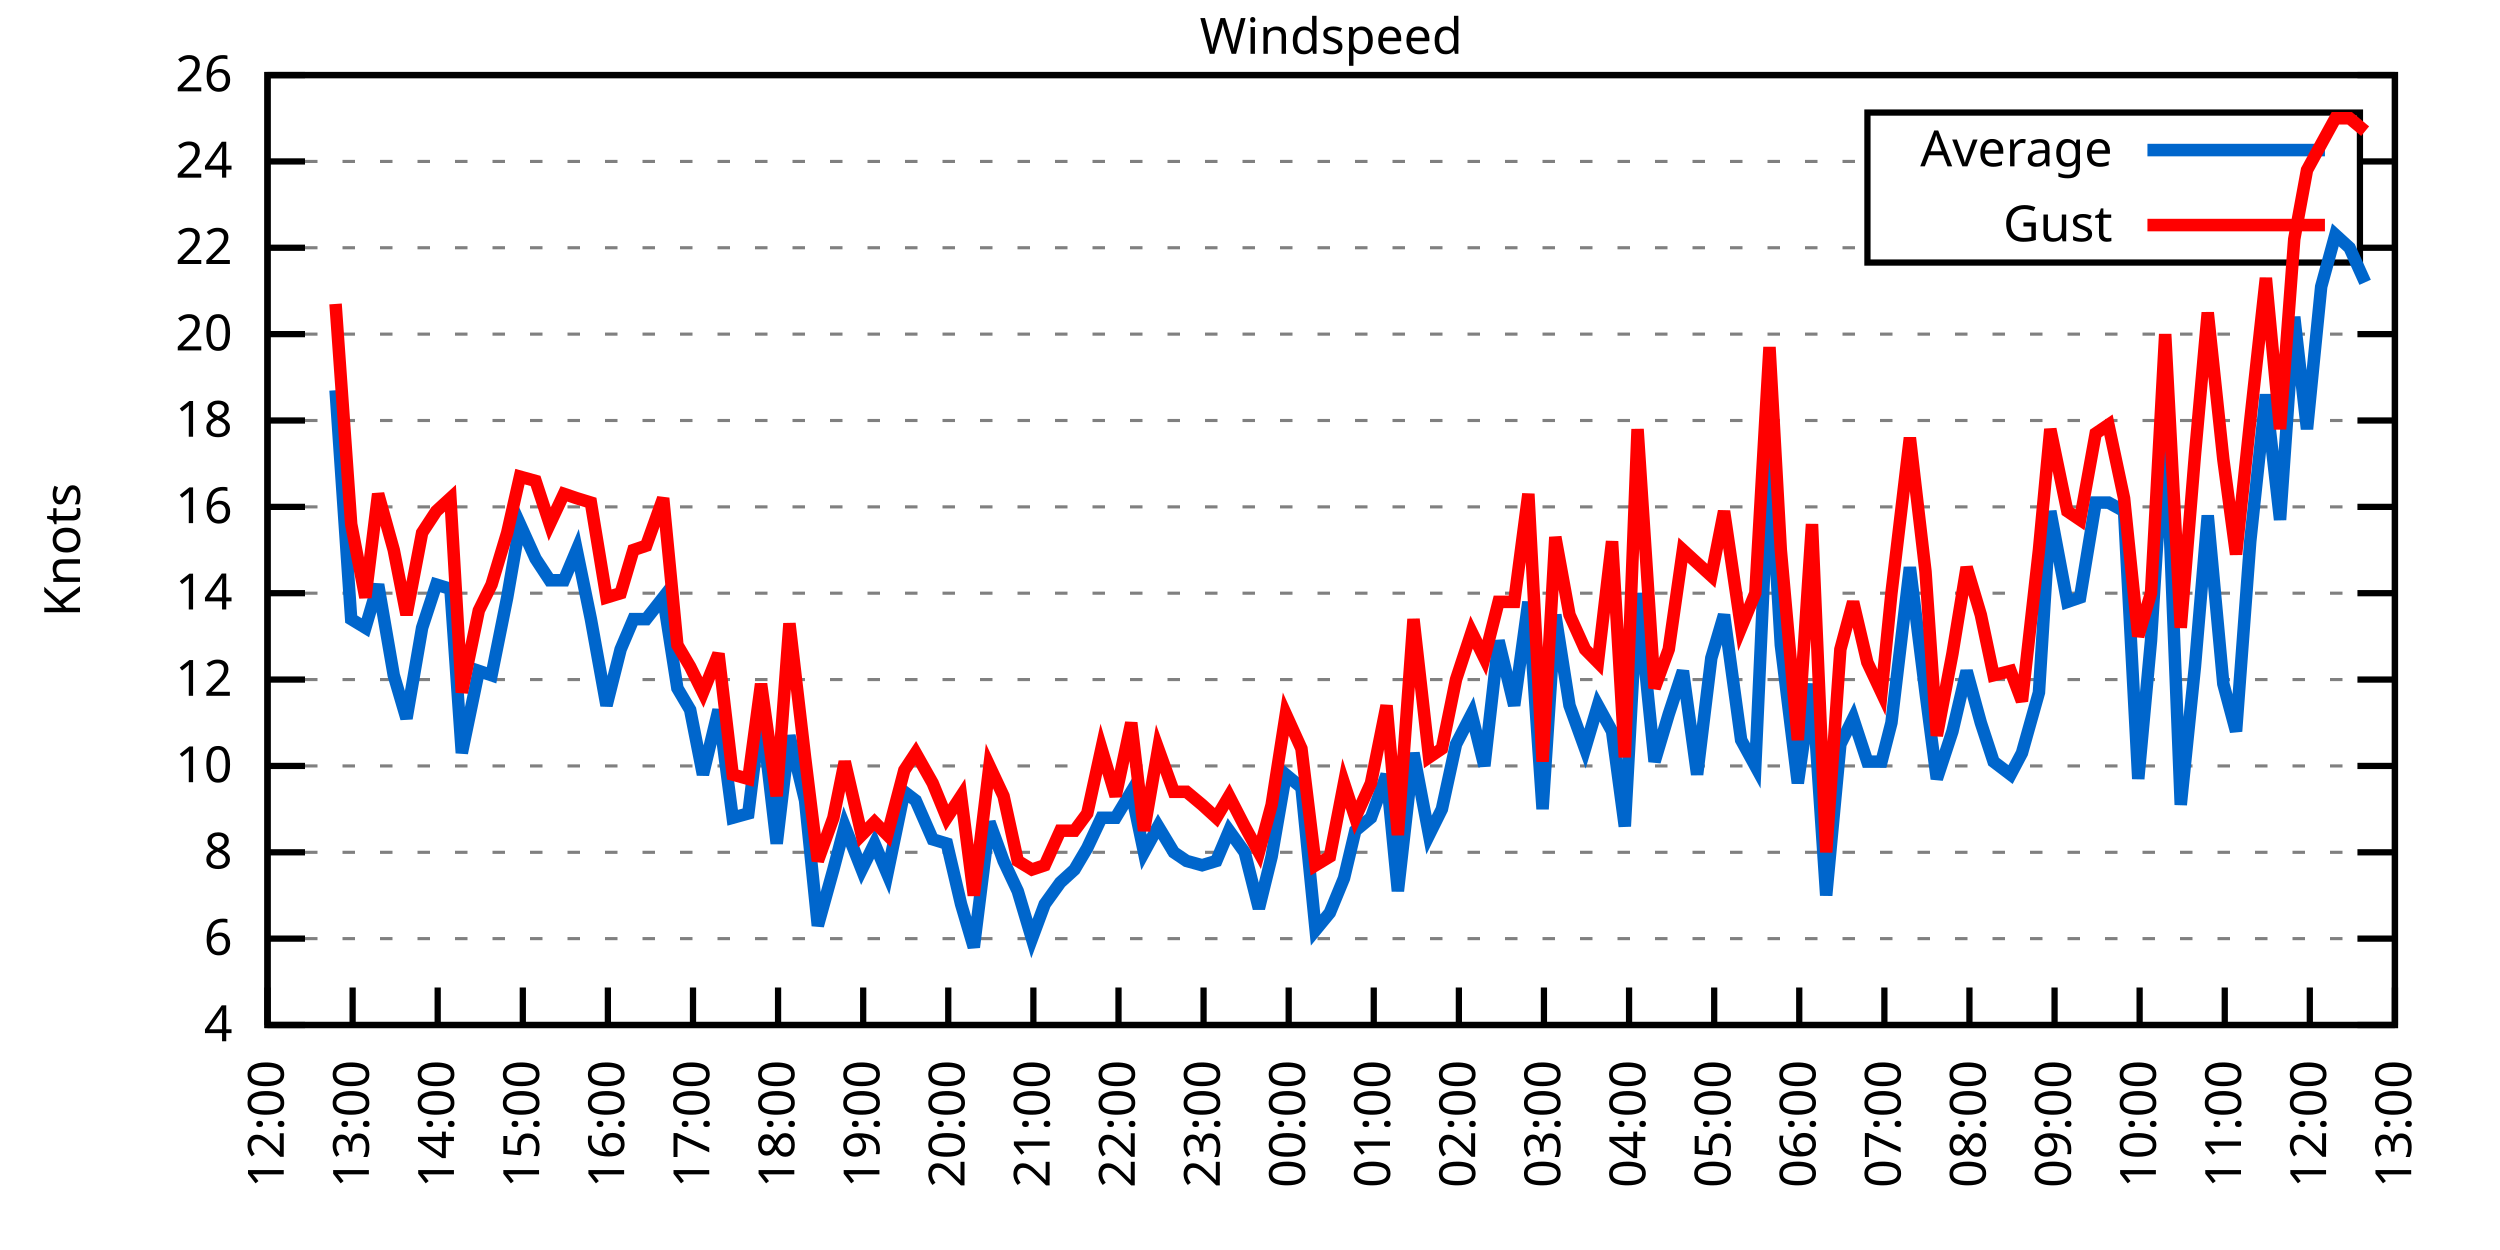
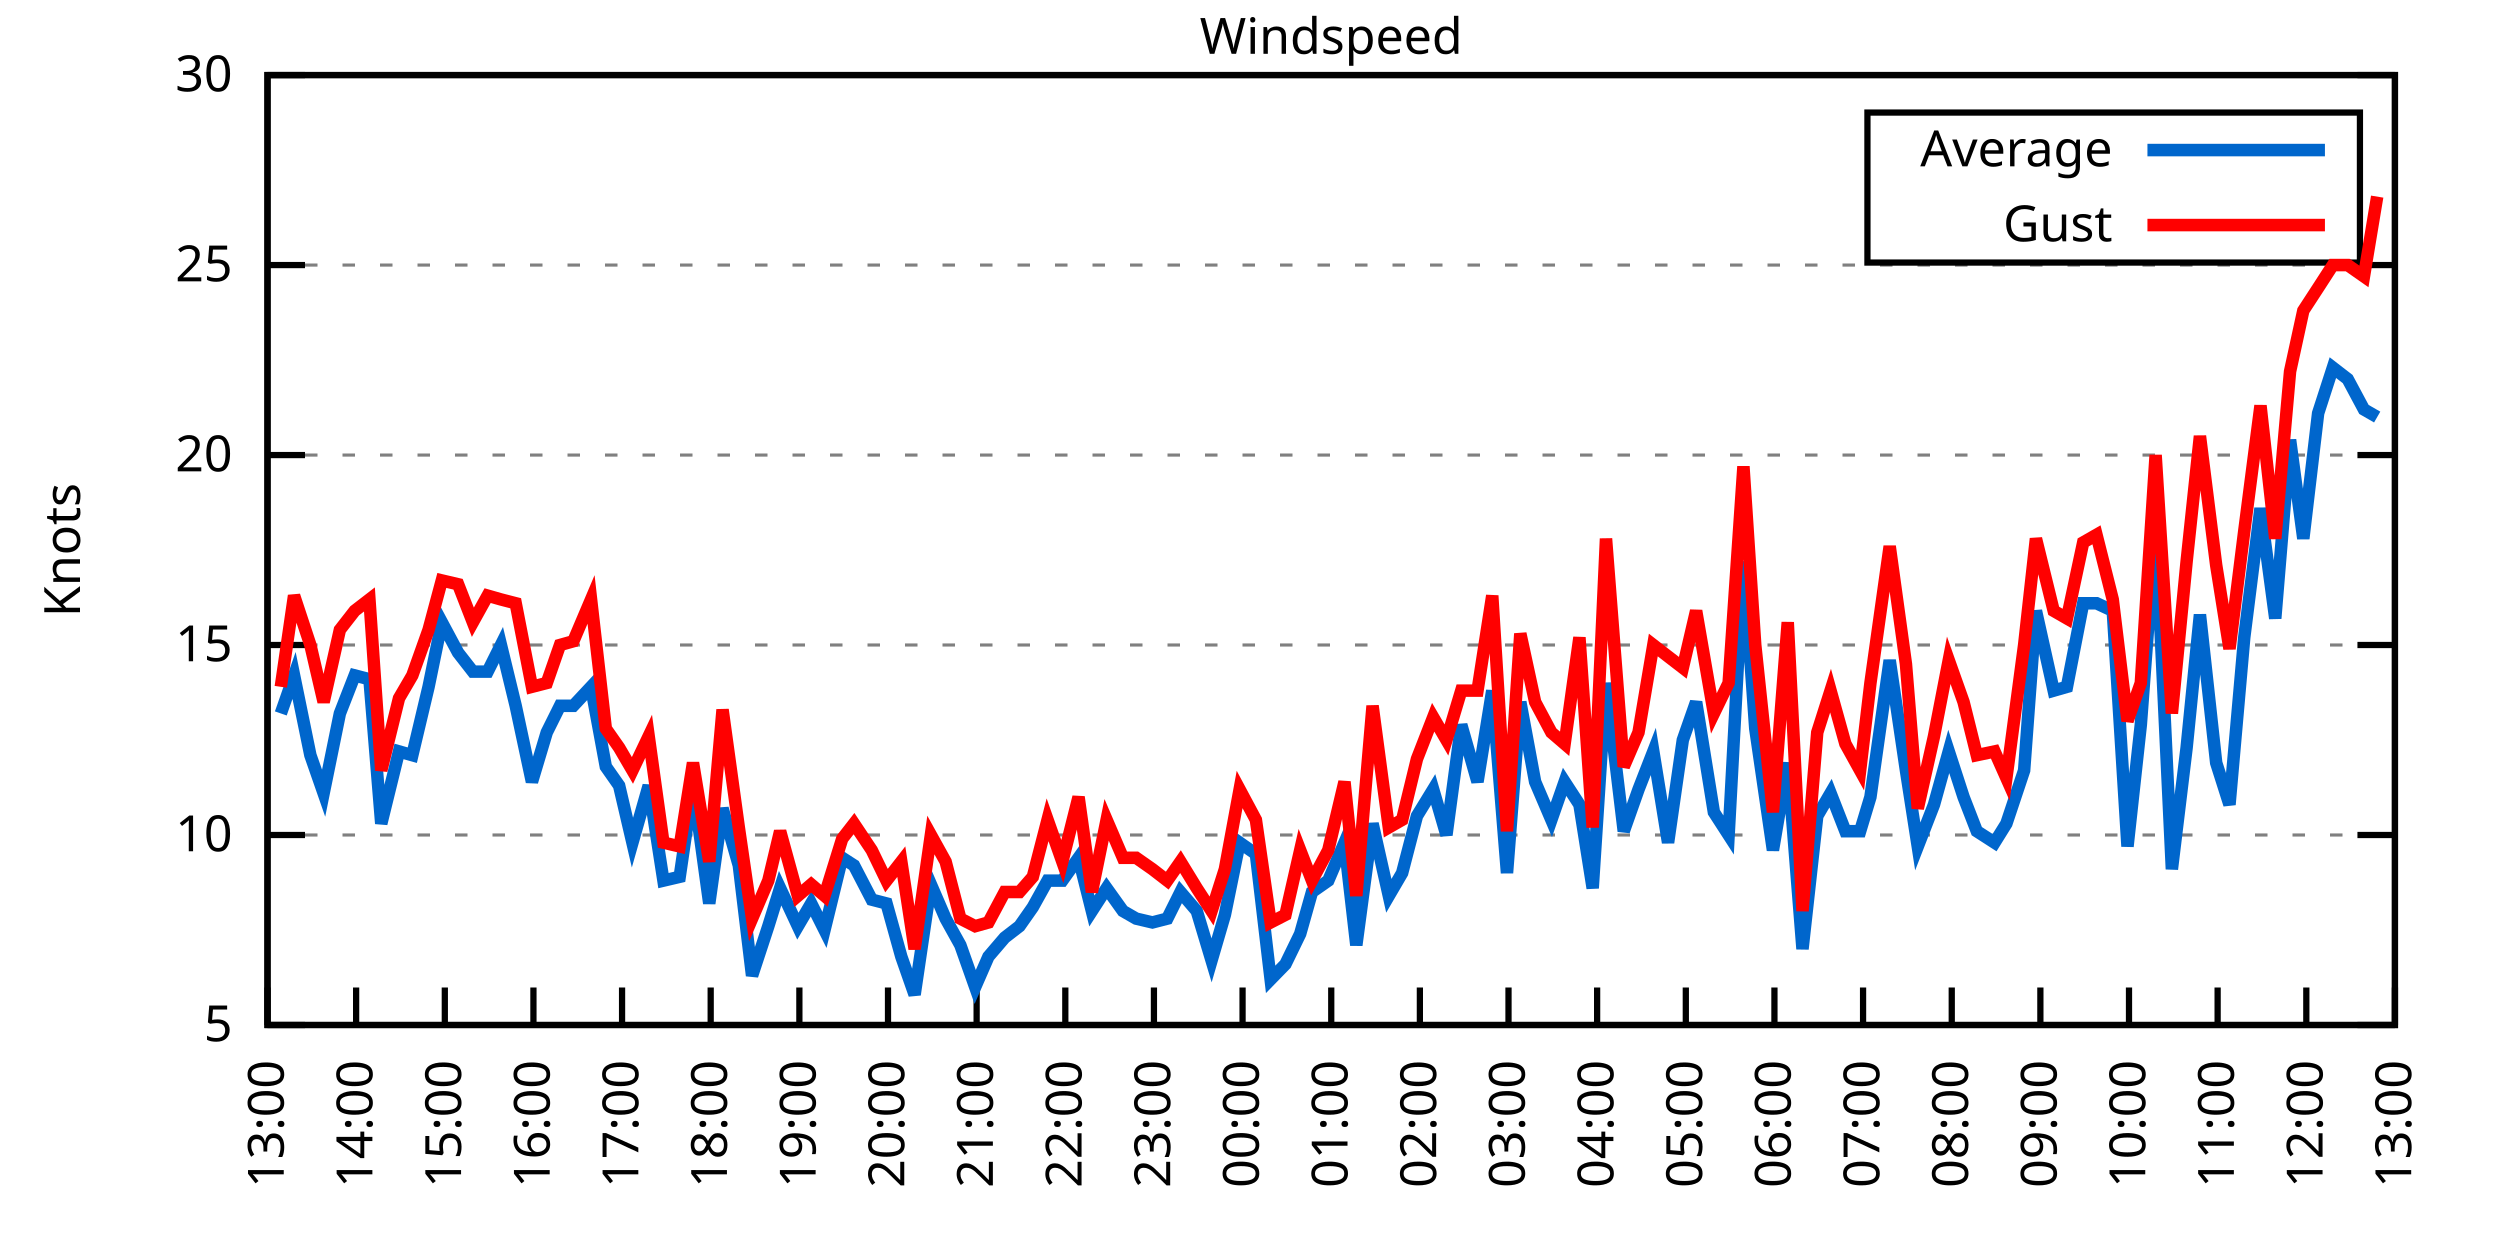
<svg xmlns="http://www.w3.org/2000/svg" xmlns:xlink="http://www.w3.org/1999/xlink" width="400" height="200" viewBox="0 0 400 200">
  <g id="gnuplot_canvas">
    <rect x="0" y="0" width="400" height="200" fill="none" />
    <defs>
      <circle id="gpDot" r="0.5" stroke-width="0.5" stroke="currentColor" />
      <path id="gpPt0" stroke-width="0.333" stroke="currentColor" d="M-1,0 h2 M0,-1 v2" />
      <path id="gpPt1" stroke-width="0.333" stroke="currentColor" d="M-1,-1 L1,1 M1,-1 L-1,1" />
      <path id="gpPt2" stroke-width="0.333" stroke="currentColor" d="M-1,0 L1,0 M0,-1 L0,1 M-1,-1 L1,1 M-1,1 L1,-1" />
      <rect id="gpPt3" stroke-width="0.333" stroke="currentColor" x="-1" y="-1" width="2" height="2" />
      <rect id="gpPt4" stroke-width="0.333" stroke="currentColor" fill="currentColor" x="-1" y="-1" width="2" height="2" />
      <circle id="gpPt5" stroke-width="0.333" stroke="currentColor" cx="0" cy="0" r="1" />
      <use xlink:href="#gpPt5" id="gpPt6" fill="currentColor" stroke="none" />
      <path id="gpPt7" stroke-width="0.333" stroke="currentColor" d="M0,-1.33 L-1.33,0.67 L1.33,0.67 z" />
      <use xlink:href="#gpPt7" id="gpPt8" fill="currentColor" stroke="none" />
      <use xlink:href="#gpPt7" id="gpPt9" stroke="currentColor" transform="rotate(180)" />
      <use xlink:href="#gpPt9" id="gpPt10" fill="currentColor" stroke="none" />
      <use xlink:href="#gpPt3" id="gpPt11" stroke="currentColor" transform="rotate(45)" />
      <use xlink:href="#gpPt11" id="gpPt12" fill="currentColor" stroke="none" />
      <path id="gpPt13" stroke-width="0.333" stroke="currentColor" d="M0,1.330 L1.265,0.411 L0.782,-1.067 L-0.782,-1.076 L-1.265,0.411 z" />
      <use xlink:href="#gpPt13" id="gpPt14" fill="currentColor" stroke="none" />
      <filter id="textbox" filterUnits="objectBoundingBox" x="0" y="0" height="1" width="1">
        <feFlood flood-color="white" flood-opacity="1" result="bgnd" />
        <feComposite in="SourceGraphic" in2="bgnd" operator="atop" />
      </filter>
      <filter id="greybox" filterUnits="objectBoundingBox" x="0" y="0" height="1" width="1">
        <feFlood flood-color="lightgrey" flood-opacity="1" result="grey" />
        <feComposite in="SourceGraphic" in2="grey" operator="atop" />
      </filter>
    </defs>
    <g fill="none" color="white" stroke="currentColor" stroke-width="1.00" stroke-linecap="butt" stroke-linejoin="miter">
</g>
    <g fill="none" color="black" stroke="currentColor" stroke-width="1.00" stroke-linecap="butt" stroke-linejoin="miter">
      <g stroke="none" shape-rendering="crispEdges">
        <polygon fill="rgb(255, 255, 255)" points="42.80,164.00 383.18,164.00 383.18,12.02 42.80,12.02 " />
      </g>
    </g>
    <g fill="none" color="black" stroke="currentColor" stroke-width="1.00" stroke-linecap="butt" stroke-linejoin="miter">
</g>
    <g fill="none" color="black" stroke="black" stroke-width="0.50" stroke-linecap="butt" stroke-linejoin="miter">
</g>
    <g fill="none" color="gray" stroke="currentColor" stroke-width="0.50" stroke-linecap="butt" stroke-linejoin="miter">
      <path stroke="gray" stroke-dasharray="2,4" class="gridline" d="M42.80,164.00 L383.19,164.00  " />
    </g>
    <g fill="none" color="gray" stroke="gray" stroke-width="1.00" stroke-linecap="butt" stroke-linejoin="miter">
</g>
    <g fill="none" color="black" stroke="currentColor" stroke-width="1.00" stroke-linecap="butt" stroke-linejoin="miter">
      <path stroke="black" d="M42.80,164.00 L48.80,164.00 M383.19,164.00 L377.19,164.00  " />
      <g transform="translate(37.20,166.60)" stroke="none" fill="black" font-family="Sans" font-size="8.00" text-anchor="end">
        <text>
-           <tspan font-family="Sans"> 4</tspan>
-         </text>
-       </g>
-     </g>
-     <g fill="none" color="black" stroke="currentColor" stroke-width="1.00" stroke-linecap="butt" stroke-linejoin="miter">
- </g>
-     <g fill="none" color="black" stroke="black" stroke-width="0.50" stroke-linecap="butt" stroke-linejoin="miter">
- </g>
-     <g fill="none" color="gray" stroke="currentColor" stroke-width="0.50" stroke-linecap="butt" stroke-linejoin="miter">
-       <path stroke="gray" stroke-dasharray="2,4" class="gridline" d="M42.80,150.18 L383.19,150.18  " />
-     </g>
-     <g fill="none" color="gray" stroke="gray" stroke-width="1.00" stroke-linecap="butt" stroke-linejoin="miter">
- </g>
-     <g fill="none" color="black" stroke="currentColor" stroke-width="1.00" stroke-linecap="butt" stroke-linejoin="miter">
-       <path stroke="black" d="M42.80,150.18 L48.80,150.18 M383.19,150.18 L377.19,150.18  " />
-       <g transform="translate(37.20,152.78)" stroke="none" fill="black" font-family="Sans" font-size="8.00" text-anchor="end">
-         <text>
-           <tspan font-family="Sans"> 6</tspan>
-         </text>
-       </g>
-     </g>
-     <g fill="none" color="black" stroke="currentColor" stroke-width="1.00" stroke-linecap="butt" stroke-linejoin="miter">
- </g>
-     <g fill="none" color="black" stroke="black" stroke-width="0.50" stroke-linecap="butt" stroke-linejoin="miter">
- </g>
-     <g fill="none" color="gray" stroke="currentColor" stroke-width="0.50" stroke-linecap="butt" stroke-linejoin="miter">
-       <path stroke="gray" stroke-dasharray="2,4" class="gridline" d="M42.80,136.37 L383.19,136.37  " />
-     </g>
-     <g fill="none" color="gray" stroke="gray" stroke-width="1.00" stroke-linecap="butt" stroke-linejoin="miter">
- </g>
-     <g fill="none" color="black" stroke="currentColor" stroke-width="1.00" stroke-linecap="butt" stroke-linejoin="miter">
-       <path stroke="black" d="M42.80,136.37 L48.80,136.37 M383.19,136.37 L377.19,136.37  " />
-       <g transform="translate(37.20,138.97)" stroke="none" fill="black" font-family="Sans" font-size="8.00" text-anchor="end">
-         <text>
-           <tspan font-family="Sans"> 8</tspan>
-         </text>
-       </g>
-     </g>
-     <g fill="none" color="black" stroke="currentColor" stroke-width="1.00" stroke-linecap="butt" stroke-linejoin="miter">
- </g>
-     <g fill="none" color="black" stroke="black" stroke-width="0.50" stroke-linecap="butt" stroke-linejoin="miter">
- </g>
-     <g fill="none" color="gray" stroke="currentColor" stroke-width="0.50" stroke-linecap="butt" stroke-linejoin="miter">
-       <path stroke="gray" stroke-dasharray="2,4" class="gridline" d="M42.80,122.55 L383.19,122.55  " />
-     </g>
-     <g fill="none" color="gray" stroke="gray" stroke-width="1.00" stroke-linecap="butt" stroke-linejoin="miter">
- </g>
-     <g fill="none" color="black" stroke="currentColor" stroke-width="1.00" stroke-linecap="butt" stroke-linejoin="miter">
-       <path stroke="black" d="M42.80,122.55 L48.80,122.55 M383.19,122.55 L377.19,122.55  " />
-       <g transform="translate(37.20,125.15)" stroke="none" fill="black" font-family="Sans" font-size="8.00" text-anchor="end">
+           <tspan font-family="Sans"> 5</tspan>
+         </text>
+       </g>
+     </g>
+     <g fill="none" color="black" stroke="currentColor" stroke-width="1.00" stroke-linecap="butt" stroke-linejoin="miter">
+ </g>
+     <g fill="none" color="black" stroke="black" stroke-width="0.50" stroke-linecap="butt" stroke-linejoin="miter">
+ </g>
+     <g fill="none" color="gray" stroke="currentColor" stroke-width="0.50" stroke-linecap="butt" stroke-linejoin="miter">
+       <path stroke="gray" stroke-dasharray="2,4" class="gridline" d="M42.80,133.60 L383.19,133.60  " />
+     </g>
+     <g fill="none" color="gray" stroke="gray" stroke-width="1.00" stroke-linecap="butt" stroke-linejoin="miter">
+ </g>
+     <g fill="none" color="black" stroke="currentColor" stroke-width="1.00" stroke-linecap="butt" stroke-linejoin="miter">
+       <path stroke="black" d="M42.80,133.60 L48.80,133.60 M383.19,133.60 L377.19,133.60  " />
+       <g transform="translate(37.20,136.20)" stroke="none" fill="black" font-family="Sans" font-size="8.00" text-anchor="end">
        <text>
          <tspan font-family="Sans"> 10</tspan>
        </text>
      </g>
    </g>
    <g fill="none" color="black" stroke="currentColor" stroke-width="1.00" stroke-linecap="butt" stroke-linejoin="miter">
</g>
    <g fill="none" color="black" stroke="black" stroke-width="0.50" stroke-linecap="butt" stroke-linejoin="miter">
</g>
    <g fill="none" color="gray" stroke="currentColor" stroke-width="0.50" stroke-linecap="butt" stroke-linejoin="miter">
-       <path stroke="gray" stroke-dasharray="2,4" class="gridline" d="M42.80,108.73 L383.19,108.73  " />
-     </g>
-     <g fill="none" color="gray" stroke="gray" stroke-width="1.00" stroke-linecap="butt" stroke-linejoin="miter">
- </g>
-     <g fill="none" color="black" stroke="currentColor" stroke-width="1.00" stroke-linecap="butt" stroke-linejoin="miter">
-       <path stroke="black" d="M42.80,108.73 L48.80,108.73 M383.19,108.73 L377.19,108.73  " />
-       <g transform="translate(37.20,111.33)" stroke="none" fill="black" font-family="Sans" font-size="8.00" text-anchor="end">
-         <text>
-           <tspan font-family="Sans"> 12</tspan>
-         </text>
-       </g>
-     </g>
-     <g fill="none" color="black" stroke="currentColor" stroke-width="1.00" stroke-linecap="butt" stroke-linejoin="miter">
- </g>
-     <g fill="none" color="black" stroke="black" stroke-width="0.50" stroke-linecap="butt" stroke-linejoin="miter">
- </g>
-     <g fill="none" color="gray" stroke="currentColor" stroke-width="0.50" stroke-linecap="butt" stroke-linejoin="miter">
-       <path stroke="gray" stroke-dasharray="2,4" class="gridline" d="M42.80,94.91 L383.19,94.91  " />
-     </g>
-     <g fill="none" color="gray" stroke="gray" stroke-width="1.00" stroke-linecap="butt" stroke-linejoin="miter">
- </g>
-     <g fill="none" color="black" stroke="currentColor" stroke-width="1.00" stroke-linecap="butt" stroke-linejoin="miter">
-       <path stroke="black" d="M42.80,94.91 L48.80,94.91 M383.19,94.91 L377.19,94.91  " />
-       <g transform="translate(37.20,97.51)" stroke="none" fill="black" font-family="Sans" font-size="8.00" text-anchor="end">
-         <text>
-           <tspan font-family="Sans"> 14</tspan>
-         </text>
-       </g>
-     </g>
-     <g fill="none" color="black" stroke="currentColor" stroke-width="1.00" stroke-linecap="butt" stroke-linejoin="miter">
- </g>
-     <g fill="none" color="black" stroke="black" stroke-width="0.50" stroke-linecap="butt" stroke-linejoin="miter">
- </g>
-     <g fill="none" color="gray" stroke="currentColor" stroke-width="0.50" stroke-linecap="butt" stroke-linejoin="miter">
-       <path stroke="gray" stroke-dasharray="2,4" class="gridline" d="M42.80,81.10 L383.19,81.10  " />
-     </g>
-     <g fill="none" color="gray" stroke="gray" stroke-width="1.00" stroke-linecap="butt" stroke-linejoin="miter">
- </g>
-     <g fill="none" color="black" stroke="currentColor" stroke-width="1.00" stroke-linecap="butt" stroke-linejoin="miter">
-       <path stroke="black" d="M42.80,81.10 L48.80,81.10 M383.19,81.10 L377.19,81.10  " />
-       <g transform="translate(37.20,83.70)" stroke="none" fill="black" font-family="Sans" font-size="8.00" text-anchor="end">
-         <text>
-           <tspan font-family="Sans"> 16</tspan>
-         </text>
-       </g>
-     </g>
-     <g fill="none" color="black" stroke="currentColor" stroke-width="1.00" stroke-linecap="butt" stroke-linejoin="miter">
- </g>
-     <g fill="none" color="black" stroke="black" stroke-width="0.50" stroke-linecap="butt" stroke-linejoin="miter">
- </g>
-     <g fill="none" color="gray" stroke="currentColor" stroke-width="0.50" stroke-linecap="butt" stroke-linejoin="miter">
-       <path stroke="gray" stroke-dasharray="2,4" class="gridline" d="M42.80,67.28 L383.19,67.28  " />
-     </g>
-     <g fill="none" color="gray" stroke="gray" stroke-width="1.00" stroke-linecap="butt" stroke-linejoin="miter">
- </g>
-     <g fill="none" color="black" stroke="currentColor" stroke-width="1.00" stroke-linecap="butt" stroke-linejoin="miter">
-       <path stroke="black" d="M42.80,67.28 L48.80,67.28 M383.19,67.28 L377.19,67.28  " />
-       <g transform="translate(37.20,69.88)" stroke="none" fill="black" font-family="Sans" font-size="8.00" text-anchor="end">
-         <text>
-           <tspan font-family="Sans"> 18</tspan>
-         </text>
-       </g>
-     </g>
-     <g fill="none" color="black" stroke="currentColor" stroke-width="1.00" stroke-linecap="butt" stroke-linejoin="miter">
- </g>
-     <g fill="none" color="black" stroke="black" stroke-width="0.50" stroke-linecap="butt" stroke-linejoin="miter">
- </g>
-     <g fill="none" color="gray" stroke="currentColor" stroke-width="0.50" stroke-linecap="butt" stroke-linejoin="miter">
-       <path stroke="gray" stroke-dasharray="2,4" class="gridline" d="M42.80,53.46 L383.19,53.46  " />
-     </g>
-     <g fill="none" color="gray" stroke="gray" stroke-width="1.00" stroke-linecap="butt" stroke-linejoin="miter">
- </g>
-     <g fill="none" color="black" stroke="currentColor" stroke-width="1.00" stroke-linecap="butt" stroke-linejoin="miter">
-       <path stroke="black" d="M42.80,53.46 L48.80,53.46 M383.19,53.46 L377.19,53.46  " />
-       <g transform="translate(37.20,56.06)" stroke="none" fill="black" font-family="Sans" font-size="8.00" text-anchor="end">
+       <path stroke="gray" stroke-dasharray="2,4" class="gridline" d="M42.80,103.20 L383.19,103.20  " />
+     </g>
+     <g fill="none" color="gray" stroke="gray" stroke-width="1.00" stroke-linecap="butt" stroke-linejoin="miter">
+ </g>
+     <g fill="none" color="black" stroke="currentColor" stroke-width="1.00" stroke-linecap="butt" stroke-linejoin="miter">
+       <path stroke="black" d="M42.80,103.20 L48.80,103.20 M383.19,103.20 L377.19,103.20  " />
+       <g transform="translate(37.20,105.80)" stroke="none" fill="black" font-family="Sans" font-size="8.00" text-anchor="end">
+         <text>
+           <tspan font-family="Sans"> 15</tspan>
+         </text>
+       </g>
+     </g>
+     <g fill="none" color="black" stroke="currentColor" stroke-width="1.00" stroke-linecap="butt" stroke-linejoin="miter">
+ </g>
+     <g fill="none" color="black" stroke="black" stroke-width="0.50" stroke-linecap="butt" stroke-linejoin="miter">
+ </g>
+     <g fill="none" color="gray" stroke="currentColor" stroke-width="0.50" stroke-linecap="butt" stroke-linejoin="miter">
+       <path stroke="gray" stroke-dasharray="2,4" class="gridline" d="M42.80,72.81 L383.19,72.81  " />
+     </g>
+     <g fill="none" color="gray" stroke="gray" stroke-width="1.00" stroke-linecap="butt" stroke-linejoin="miter">
+ </g>
+     <g fill="none" color="black" stroke="currentColor" stroke-width="1.00" stroke-linecap="butt" stroke-linejoin="miter">
+       <path stroke="black" d="M42.80,72.81 L48.80,72.81 M383.19,72.81 L377.19,72.81  " />
+       <g transform="translate(37.20,75.41)" stroke="none" fill="black" font-family="Sans" font-size="8.00" text-anchor="end">
        <text>
          <tspan font-family="Sans"> 20</tspan>
        </text>
      </g>
    </g>
    <g fill="none" color="black" stroke="currentColor" stroke-width="1.00" stroke-linecap="butt" stroke-linejoin="miter">
</g>
    <g fill="none" color="black" stroke="black" stroke-width="0.50" stroke-linecap="butt" stroke-linejoin="miter">
</g>
    <g fill="none" color="gray" stroke="currentColor" stroke-width="0.50" stroke-linecap="butt" stroke-linejoin="miter">
-       <path stroke="gray" stroke-dasharray="2,4" class="gridline" d="M42.80,39.64 L298.79,39.64 M377.59,39.64 L383.19,39.64  " />
-     </g>
-     <g fill="none" color="gray" stroke="gray" stroke-width="1.00" stroke-linecap="butt" stroke-linejoin="miter">
- </g>
-     <g fill="none" color="black" stroke="currentColor" stroke-width="1.00" stroke-linecap="butt" stroke-linejoin="miter">
-       <path stroke="black" d="M42.80,39.64 L48.80,39.64 M383.19,39.64 L377.19,39.64  " />
-       <g transform="translate(37.20,42.24)" stroke="none" fill="black" font-family="Sans" font-size="8.00" text-anchor="end">
-         <text>
-           <tspan font-family="Sans"> 22</tspan>
-         </text>
-       </g>
-     </g>
-     <g fill="none" color="black" stroke="currentColor" stroke-width="1.00" stroke-linecap="butt" stroke-linejoin="miter">
- </g>
-     <g fill="none" color="black" stroke="black" stroke-width="0.50" stroke-linecap="butt" stroke-linejoin="miter">
- </g>
-     <g fill="none" color="gray" stroke="currentColor" stroke-width="0.50" stroke-linecap="butt" stroke-linejoin="miter">
-       <path stroke="gray" stroke-dasharray="2,4" class="gridline" d="M42.80,25.83 L298.79,25.83 M377.59,25.83 L383.19,25.83  " />
-     </g>
-     <g fill="none" color="gray" stroke="gray" stroke-width="1.00" stroke-linecap="butt" stroke-linejoin="miter">
- </g>
-     <g fill="none" color="black" stroke="currentColor" stroke-width="1.00" stroke-linecap="butt" stroke-linejoin="miter">
-       <path stroke="black" d="M42.80,25.83 L48.80,25.83 M383.19,25.83 L377.19,25.83  " />
-       <g transform="translate(37.20,28.43)" stroke="none" fill="black" font-family="Sans" font-size="8.00" text-anchor="end">
-         <text>
-           <tspan font-family="Sans"> 24</tspan>
+       <path stroke="gray" stroke-dasharray="2,4" class="gridline" d="M42.80,42.41 L383.19,42.41  " />
+     </g>
+     <g fill="none" color="gray" stroke="gray" stroke-width="1.00" stroke-linecap="butt" stroke-linejoin="miter">
+ </g>
+     <g fill="none" color="black" stroke="currentColor" stroke-width="1.00" stroke-linecap="butt" stroke-linejoin="miter">
+       <path stroke="black" d="M42.80,42.41 L48.80,42.41 M383.19,42.41 L377.19,42.41  " />
+       <g transform="translate(37.20,45.01)" stroke="none" fill="black" font-family="Sans" font-size="8.00" text-anchor="end">
+         <text>
+           <tspan font-family="Sans"> 25</tspan>
        </text>
      </g>
    </g>
    <g fill="none" color="black" stroke="currentColor" stroke-width="1.00" stroke-linecap="butt" stroke-linejoin="miter">
</g>
    <g fill="none" color="black" stroke="black" stroke-width="0.50" stroke-linecap="butt" stroke-linejoin="miter">
</g>
    <g fill="none" color="gray" stroke="currentColor" stroke-width="0.50" stroke-linecap="butt" stroke-linejoin="miter">
      <path stroke="gray" stroke-dasharray="2,4" class="gridline" d="M42.80,12.01 L383.19,12.01  " />
    </g>
    <g fill="none" color="gray" stroke="gray" stroke-width="1.00" stroke-linecap="butt" stroke-linejoin="miter">
</g>
    <g fill="none" color="black" stroke="currentColor" stroke-width="1.00" stroke-linecap="butt" stroke-linejoin="miter">
      <path stroke="black" d="M42.80,12.01 L48.80,12.01 M383.19,12.01 L377.19,12.01  " />
      <g transform="translate(37.20,14.61)" stroke="none" fill="black" font-family="Sans" font-size="8.00" text-anchor="end">
        <text>
-           <tspan font-family="Sans"> 26</tspan>
+           <tspan font-family="Sans"> 30</tspan>
        </text>
      </g>
    </g>
    <g fill="none" color="black" stroke="currentColor" stroke-width="1.00" stroke-linecap="butt" stroke-linejoin="miter">
      <path stroke="black" d="M42.80,164.00 L42.80,158.00  " />
      <g transform="translate(45.40,169.60) rotate(270.00)" stroke="none" fill="black" font-family="Sans" font-size="8.00" text-anchor="end">
        <text>
-           <tspan font-family="Sans">12:00</tspan>
-         </text>
-       </g>
-     </g>
-     <g fill="none" color="black" stroke="currentColor" stroke-width="1.00" stroke-linecap="butt" stroke-linejoin="miter">
-       <path stroke="black" d="M56.42,164.00 L56.42,158.00  " />
-       <g transform="translate(59.02,169.60) rotate(270.00)" stroke="none" fill="black" font-family="Sans" font-size="8.00" text-anchor="end">
-         <text>
          <tspan font-family="Sans">13:00</tspan>
        </text>
      </g>
    </g>
    <g fill="none" color="black" stroke="currentColor" stroke-width="1.00" stroke-linecap="butt" stroke-linejoin="miter">
-       <path stroke="black" d="M70.03,164.00 L70.03,158.00  " />
-       <g transform="translate(72.63,169.60) rotate(270.00)" stroke="none" fill="black" font-family="Sans" font-size="8.00" text-anchor="end">
+       <path stroke="black" d="M56.98,164.00 L56.98,158.00  " />
+       <g transform="translate(59.58,169.60) rotate(270.00)" stroke="none" fill="black" font-family="Sans" font-size="8.00" text-anchor="end">
        <text>
          <tspan font-family="Sans">14:00</tspan>
        </text>
      </g>
    </g>
    <g fill="none" color="black" stroke="currentColor" stroke-width="1.00" stroke-linecap="butt" stroke-linejoin="miter">
-       <path stroke="black" d="M83.65,164.00 L83.65,158.00  " />
-       <g transform="translate(86.25,169.60) rotate(270.00)" stroke="none" fill="black" font-family="Sans" font-size="8.00" text-anchor="end">
+       <path stroke="black" d="M71.17,164.00 L71.17,158.00  " />
+       <g transform="translate(73.77,169.60) rotate(270.00)" stroke="none" fill="black" font-family="Sans" font-size="8.00" text-anchor="end">
        <text>
          <tspan font-family="Sans">15:00</tspan>
        </text>
      </g>
    </g>
    <g fill="none" color="black" stroke="currentColor" stroke-width="1.00" stroke-linecap="butt" stroke-linejoin="miter">
-       <path stroke="black" d="M97.26,164.00 L97.26,158.00  " />
-       <g transform="translate(99.86,169.60) rotate(270.00)" stroke="none" fill="black" font-family="Sans" font-size="8.00" text-anchor="end">
+       <path stroke="black" d="M85.35,164.00 L85.35,158.00  " />
+       <g transform="translate(87.95,169.60) rotate(270.00)" stroke="none" fill="black" font-family="Sans" font-size="8.00" text-anchor="end">
        <text>
          <tspan font-family="Sans">16:00</tspan>
        </text>
      </g>
    </g>
    <g fill="none" color="black" stroke="currentColor" stroke-width="1.00" stroke-linecap="butt" stroke-linejoin="miter">
-       <path stroke="black" d="M110.88,164.00 L110.88,158.00  " />
-       <g transform="translate(113.48,169.60) rotate(270.00)" stroke="none" fill="black" font-family="Sans" font-size="8.00" text-anchor="end">
+       <path stroke="black" d="M99.53,164.00 L99.53,158.00  " />
+       <g transform="translate(102.13,169.60) rotate(270.00)" stroke="none" fill="black" font-family="Sans" font-size="8.00" text-anchor="end">
        <text>
          <tspan font-family="Sans">17:00</tspan>
        </text>
      </g>
    </g>
    <g fill="none" color="black" stroke="currentColor" stroke-width="1.00" stroke-linecap="butt" stroke-linejoin="miter">
-       <path stroke="black" d="M124.49,164.00 L124.49,158.00  " />
-       <g transform="translate(127.09,169.60) rotate(270.00)" stroke="none" fill="black" font-family="Sans" font-size="8.00" text-anchor="end">
+       <path stroke="black" d="M113.71,164.00 L113.71,158.00  " />
+       <g transform="translate(116.31,169.60) rotate(270.00)" stroke="none" fill="black" font-family="Sans" font-size="8.00" text-anchor="end">
        <text>
          <tspan font-family="Sans">18:00</tspan>
        </text>
      </g>
    </g>
    <g fill="none" color="black" stroke="currentColor" stroke-width="1.00" stroke-linecap="butt" stroke-linejoin="miter">
-       <path stroke="black" d="M138.11,164.00 L138.11,158.00  " />
-       <g transform="translate(140.71,169.60) rotate(270.00)" stroke="none" fill="black" font-family="Sans" font-size="8.00" text-anchor="end">
+       <path stroke="black" d="M127.90,164.00 L127.90,158.00  " />
+       <g transform="translate(130.50,169.60) rotate(270.00)" stroke="none" fill="black" font-family="Sans" font-size="8.00" text-anchor="end">
        <text>
          <tspan font-family="Sans">19:00</tspan>
        </text>
      </g>
    </g>
    <g fill="none" color="black" stroke="currentColor" stroke-width="1.00" stroke-linecap="butt" stroke-linejoin="miter">
-       <path stroke="black" d="M151.72,164.00 L151.72,158.00  " />
-       <g transform="translate(154.32,169.60) rotate(270.00)" stroke="none" fill="black" font-family="Sans" font-size="8.00" text-anchor="end">
+       <path stroke="black" d="M142.08,164.00 L142.08,158.00  " />
+       <g transform="translate(144.68,169.60) rotate(270.00)" stroke="none" fill="black" font-family="Sans" font-size="8.00" text-anchor="end">
        <text>
          <tspan font-family="Sans">20:00</tspan>
        </text>
      </g>
    </g>
    <g fill="none" color="black" stroke="currentColor" stroke-width="1.00" stroke-linecap="butt" stroke-linejoin="miter">
-       <path stroke="black" d="M165.34,164.00 L165.34,158.00  " />
-       <g transform="translate(167.94,169.60) rotate(270.00)" stroke="none" fill="black" font-family="Sans" font-size="8.00" text-anchor="end">
+       <path stroke="black" d="M156.26,164.00 L156.26,158.00  " />
+       <g transform="translate(158.86,169.60) rotate(270.00)" stroke="none" fill="black" font-family="Sans" font-size="8.00" text-anchor="end">
        <text>
          <tspan font-family="Sans">21:00</tspan>
        </text>
      </g>
    </g>
    <g fill="none" color="black" stroke="currentColor" stroke-width="1.00" stroke-linecap="butt" stroke-linejoin="miter">
-       <path stroke="black" d="M178.96,164.00 L178.96,158.00  " />
-       <g transform="translate(181.56,169.60) rotate(270.00)" stroke="none" fill="black" font-family="Sans" font-size="8.00" text-anchor="end">
+       <path stroke="black" d="M170.45,164.00 L170.45,158.00  " />
+       <g transform="translate(173.05,169.60) rotate(270.00)" stroke="none" fill="black" font-family="Sans" font-size="8.00" text-anchor="end">
        <text>
          <tspan font-family="Sans">22:00</tspan>
        </text>
      </g>
    </g>
    <g fill="none" color="black" stroke="currentColor" stroke-width="1.00" stroke-linecap="butt" stroke-linejoin="miter">
-       <path stroke="black" d="M192.57,164.00 L192.57,158.00  " />
-       <g transform="translate(195.17,169.60) rotate(270.00)" stroke="none" fill="black" font-family="Sans" font-size="8.00" text-anchor="end">
+       <path stroke="black" d="M184.63,164.00 L184.63,158.00  " />
+       <g transform="translate(187.23,169.60) rotate(270.00)" stroke="none" fill="black" font-family="Sans" font-size="8.00" text-anchor="end">
        <text>
          <tspan font-family="Sans">23:00</tspan>
        </text>
      </g>
    </g>
    <g fill="none" color="black" stroke="currentColor" stroke-width="1.00" stroke-linecap="butt" stroke-linejoin="miter">
-       <path stroke="black" d="M206.19,164.00 L206.19,158.00  " />
-       <g transform="translate(208.79,169.60) rotate(270.00)" stroke="none" fill="black" font-family="Sans" font-size="8.00" text-anchor="end">
+       <path stroke="black" d="M198.81,164.00 L198.81,158.00  " />
+       <g transform="translate(201.41,169.60) rotate(270.00)" stroke="none" fill="black" font-family="Sans" font-size="8.00" text-anchor="end">
        <text>
          <tspan font-family="Sans">00:00</tspan>
        </text>
      </g>
    </g>
    <g fill="none" color="black" stroke="currentColor" stroke-width="1.00" stroke-linecap="butt" stroke-linejoin="miter">
-       <path stroke="black" d="M219.80,164.00 L219.80,158.00  " />
-       <g transform="translate(222.40,169.60) rotate(270.00)" stroke="none" fill="black" font-family="Sans" font-size="8.00" text-anchor="end">
+       <path stroke="black" d="M213.00,164.00 L213.00,158.00  " />
+       <g transform="translate(215.60,169.60) rotate(270.00)" stroke="none" fill="black" font-family="Sans" font-size="8.00" text-anchor="end">
        <text>
          <tspan font-family="Sans">01:00</tspan>
        </text>
      </g>
    </g>
    <g fill="none" color="black" stroke="currentColor" stroke-width="1.00" stroke-linecap="butt" stroke-linejoin="miter">
-       <path stroke="black" d="M233.42,164.00 L233.42,158.00  " />
-       <g transform="translate(236.02,169.60) rotate(270.00)" stroke="none" fill="black" font-family="Sans" font-size="8.00" text-anchor="end">
+       <path stroke="black" d="M227.18,164.00 L227.18,158.00  " />
+       <g transform="translate(229.78,169.60) rotate(270.00)" stroke="none" fill="black" font-family="Sans" font-size="8.00" text-anchor="end">
        <text>
          <tspan font-family="Sans">02:00</tspan>
        </text>
      </g>
    </g>
    <g fill="none" color="black" stroke="currentColor" stroke-width="1.00" stroke-linecap="butt" stroke-linejoin="miter">
-       <path stroke="black" d="M247.03,164.00 L247.03,158.00  " />
-       <g transform="translate(249.63,169.60) rotate(270.00)" stroke="none" fill="black" font-family="Sans" font-size="8.00" text-anchor="end">
+       <path stroke="black" d="M241.36,164.00 L241.36,158.00  " />
+       <g transform="translate(243.96,169.60) rotate(270.00)" stroke="none" fill="black" font-family="Sans" font-size="8.00" text-anchor="end">
        <text>
          <tspan font-family="Sans">03:00</tspan>
        </text>
      </g>
    </g>
    <g fill="none" color="black" stroke="currentColor" stroke-width="1.00" stroke-linecap="butt" stroke-linejoin="miter">
-       <path stroke="black" d="M260.65,164.00 L260.65,158.00  " />
-       <g transform="translate(263.25,169.60) rotate(270.00)" stroke="none" fill="black" font-family="Sans" font-size="8.00" text-anchor="end">
+       <path stroke="black" d="M255.54,164.00 L255.54,158.00  " />
+       <g transform="translate(258.14,169.60) rotate(270.00)" stroke="none" fill="black" font-family="Sans" font-size="8.00" text-anchor="end">
        <text>
          <tspan font-family="Sans">04:00</tspan>
        </text>
      </g>
    </g>
    <g fill="none" color="black" stroke="currentColor" stroke-width="1.00" stroke-linecap="butt" stroke-linejoin="miter">
-       <path stroke="black" d="M274.27,164.00 L274.27,158.00  " />
-       <g transform="translate(276.87,169.60) rotate(270.00)" stroke="none" fill="black" font-family="Sans" font-size="8.00" text-anchor="end">
+       <path stroke="black" d="M269.73,164.00 L269.73,158.00  " />
+       <g transform="translate(272.33,169.60) rotate(270.00)" stroke="none" fill="black" font-family="Sans" font-size="8.00" text-anchor="end">
        <text>
          <tspan font-family="Sans">05:00</tspan>
        </text>
      </g>
    </g>
    <g fill="none" color="black" stroke="currentColor" stroke-width="1.00" stroke-linecap="butt" stroke-linejoin="miter">
-       <path stroke="black" d="M287.88,164.00 L287.88,158.00  " />
-       <g transform="translate(290.48,169.60) rotate(270.00)" stroke="none" fill="black" font-family="Sans" font-size="8.00" text-anchor="end">
+       <path stroke="black" d="M283.91,164.00 L283.91,158.00  " />
+       <g transform="translate(286.51,169.60) rotate(270.00)" stroke="none" fill="black" font-family="Sans" font-size="8.00" text-anchor="end">
        <text>
          <tspan font-family="Sans">06:00</tspan>
        </text>
      </g>
    </g>
    <g fill="none" color="black" stroke="currentColor" stroke-width="1.00" stroke-linecap="butt" stroke-linejoin="miter">
-       <path stroke="black" d="M301.50,164.00 L301.50,158.00  " />
-       <g transform="translate(304.10,169.60) rotate(270.00)" stroke="none" fill="black" font-family="Sans" font-size="8.00" text-anchor="end">
+       <path stroke="black" d="M298.09,164.00 L298.09,158.00  " />
+       <g transform="translate(300.69,169.60) rotate(270.00)" stroke="none" fill="black" font-family="Sans" font-size="8.00" text-anchor="end">
        <text>
          <tspan font-family="Sans">07:00</tspan>
        </text>
      </g>
    </g>
    <g fill="none" color="black" stroke="currentColor" stroke-width="1.00" stroke-linecap="butt" stroke-linejoin="miter">
-       <path stroke="black" d="M315.11,164.00 L315.11,158.00  " />
-       <g transform="translate(317.71,169.60) rotate(270.00)" stroke="none" fill="black" font-family="Sans" font-size="8.00" text-anchor="end">
+       <path stroke="black" d="M312.28,164.00 L312.28,158.00  " />
+       <g transform="translate(314.88,169.60) rotate(270.00)" stroke="none" fill="black" font-family="Sans" font-size="8.00" text-anchor="end">
        <text>
          <tspan font-family="Sans">08:00</tspan>
        </text>
      </g>
    </g>
    <g fill="none" color="black" stroke="currentColor" stroke-width="1.00" stroke-linecap="butt" stroke-linejoin="miter">
-       <path stroke="black" d="M328.73,164.00 L328.73,158.00  " />
-       <g transform="translate(331.33,169.60) rotate(270.00)" stroke="none" fill="black" font-family="Sans" font-size="8.00" text-anchor="end">
+       <path stroke="black" d="M326.46,164.00 L326.46,158.00  " />
+       <g transform="translate(329.06,169.60) rotate(270.00)" stroke="none" fill="black" font-family="Sans" font-size="8.00" text-anchor="end">
        <text>
          <tspan font-family="Sans">09:00</tspan>
        </text>
      </g>
    </g>
    <g fill="none" color="black" stroke="currentColor" stroke-width="1.00" stroke-linecap="butt" stroke-linejoin="miter">
-       <path stroke="black" d="M342.34,164.00 L342.34,158.00  " />
-       <g transform="translate(344.94,169.60) rotate(270.00)" stroke="none" fill="black" font-family="Sans" font-size="8.00" text-anchor="end">
+       <path stroke="black" d="M340.64,164.00 L340.64,158.00  " />
+       <g transform="translate(343.24,169.60) rotate(270.00)" stroke="none" fill="black" font-family="Sans" font-size="8.00" text-anchor="end">
        <text>
          <tspan font-family="Sans">10:00</tspan>
        </text>
      </g>
    </g>
    <g fill="none" color="black" stroke="currentColor" stroke-width="1.00" stroke-linecap="butt" stroke-linejoin="miter">
-       <path stroke="black" d="M355.96,164.00 L355.96,158.00  " />
-       <g transform="translate(358.56,169.60) rotate(270.00)" stroke="none" fill="black" font-family="Sans" font-size="8.00" text-anchor="end">
+       <path stroke="black" d="M354.82,164.00 L354.82,158.00  " />
+       <g transform="translate(357.42,169.60) rotate(270.00)" stroke="none" fill="black" font-family="Sans" font-size="8.00" text-anchor="end">
        <text>
          <tspan font-family="Sans">11:00</tspan>
        </text>
      </g>
    </g>
    <g fill="none" color="black" stroke="currentColor" stroke-width="1.00" stroke-linecap="butt" stroke-linejoin="miter">
-       <path stroke="black" d="M369.57,164.00 L369.57,158.00  " />
-       <g transform="translate(372.17,169.60) rotate(270.00)" stroke="none" fill="black" font-family="Sans" font-size="8.00" text-anchor="end">
+       <path stroke="black" d="M369.01,164.00 L369.01,158.00  " />
+       <g transform="translate(371.61,169.60) rotate(270.00)" stroke="none" fill="black" font-family="Sans" font-size="8.00" text-anchor="end">
        <text>
          <tspan font-family="Sans">12:00</tspan>
        </text>
      </g>
    </g>
    <g fill="none" color="black" stroke="currentColor" stroke-width="1.00" stroke-linecap="butt" stroke-linejoin="miter">
      <path stroke="black" d="M383.19,164.00 L383.19,158.00  " />
      <g transform="translate(385.79,169.60) rotate(270.00)" stroke="none" fill="black" font-family="Sans" font-size="8.00" text-anchor="end">
        <text>
          <tspan font-family="Sans">13:00</tspan>
        </text>
      </g>
    </g>
    <g fill="none" color="black" stroke="currentColor" stroke-width="1.00" stroke-linecap="butt" stroke-linejoin="miter">
</g>
    <g fill="none" color="black" stroke="currentColor" stroke-width="1.00" stroke-linecap="butt" stroke-linejoin="miter">
      <path stroke="black" d="M42.80,12.01 L42.80,164.00 L383.19,164.00 L383.19,12.01 L42.80,12.01 Z  " />
    </g>
    <g fill="none" color="black" stroke="currentColor" stroke-width="1.00" stroke-linecap="butt" stroke-linejoin="miter">
</g>
    <g fill="none" color="black" stroke="currentColor" stroke-width="1.00" stroke-linecap="butt" stroke-linejoin="miter">
      <path stroke="black" d="M298.79,42.01 L298.79,18.01 L377.59,18.01 L377.59,42.01 L298.79,42.01 Z  " />
    </g>
    <g id="Windspeed_plot_1">
      <g fill="none" color="white" stroke="black" stroke-width="2.00" stroke-linecap="butt" stroke-linejoin="miter">
</g>
      <g fill="none" color="black" stroke="currentColor" stroke-width="2.00" stroke-linecap="butt" stroke-linejoin="miter">
        <g transform="translate(337.99,26.61)" stroke="none" fill="black" font-family="Sans" font-size="8.00" text-anchor="end">
          <text>
            <tspan font-family="Sans">Average</tspan>
          </text>
        </g>
      </g>
      <g fill="none" color="black" stroke="currentColor" stroke-width="2.00" stroke-linecap="butt" stroke-linejoin="miter">
-         <path stroke="rgb(  0, 102, 204)" d="M343.59,24.01 L371.99,24.01 M53.69,62.44 L56.19,99.06 L58.46,100.44 L60.50,93.53 L63.00,108.04 L65.04,114.95   L67.54,100.44 L69.80,93.53 L72.07,94.22 L73.89,120.48 L76.61,107.35 L78.65,108.04 L81.15,95.60 L83.19,83.86   L85.69,89.39 L87.96,92.84 L90.23,92.84 L92.27,88.00 L94.54,99.06 L97.04,112.88 L99.30,103.89 L101.35,99.06   L103.39,99.06 L106.11,95.60 L108.38,110.11 L110.42,113.57 L112.47,123.93 L114.96,113.57 L117.23,130.84 L119.73,130.15   L121.77,113.57 L124.27,134.98 L126.31,117.71 L128.81,128.08 L130.85,148.11 L133.34,139.13 L135.16,132.22 L137.88,139.13   L139.92,134.98 L141.97,139.82 L144.69,126.69 L146.51,128.08 L149.23,134.29 L151.50,134.98 L153.77,144.66 L155.81,151.56   L158.31,131.53 L160.57,137.75 L162.84,142.58 L165.11,150.18 L167.16,144.66 L169.65,141.20 L171.92,139.13 L173.96,135.67   L176.23,130.84 L178.50,130.84 L181.00,126.69 L183.04,136.37 L185.31,132.22 L187.81,136.37 L189.85,137.75 L192.34,138.44   L194.61,137.75 L196.66,132.91 L199.15,136.37 L201.42,145.35 L203.46,137.06 L205.73,123.93 L208.23,126.00 L210.50,148.80   L212.77,146.04 L215.04,140.51 L216.85,132.91 L219.35,130.84 L221.85,123.93 L223.66,142.58 L226.16,120.48 L228.65,133.60   L230.70,129.46 L232.96,119.09 L235.46,114.26 L237.50,122.55 L239.77,102.51 L242.27,112.88 L244.54,96.30 L246.81,129.46   L248.85,98.37 L251.12,112.88 L253.61,119.78 L255.66,112.88 L257.93,117.02 L259.97,132.22 L262.01,94.91 L264.73,121.86   L267.00,114.26 L269.27,107.35 L271.54,123.93 L273.81,105.28 L275.85,98.37 L278.58,118.40 L280.85,122.55 L283.12,72.81   L284.93,103.20 L287.65,125.31 L289.92,109.42 L292.19,143.27 L294.46,119.09 L296.50,114.95 L298.77,121.86 L301.04,121.86   L302.63,115.64 L305.58,90.77 L308.08,110.80 L309.89,124.62 L312.39,117.02 L314.66,107.35 L316.93,115.64 L318.97,121.86   L321.69,123.93 L323.51,120.48 L326.23,110.80 L328.05,81.79 L330.77,96.30 L332.81,95.60 L335.31,80.41 L337.35,80.41   L339.85,81.79 L342.12,124.62 L344.16,102.51 L346.43,66.59 L348.92,128.77 L351.19,106.66 L353.24,82.48 L355.73,109.42   L357.77,117.02 L360.04,86.62 L362.54,63.13 L364.81,83.17 L367.08,50.70 L369.12,68.66 L371.39,45.86 L373.66,37.57   L375.93,39.64 L378.42,45.17  " />
+         <path stroke="rgb(  0, 102, 204)" d="M343.59,24.01 L371.99,24.01 M44.93,114.15 L47.05,108.07 L49.66,120.83 L51.78,126.91 L54.38,114.15 L56.75,108.07   L59.11,108.68 L61.00,131.78 L63.84,120.23 L65.97,120.83 L68.57,109.89 L70.69,99.56 L73.29,104.42 L75.66,107.46   L78.02,107.46 L80.15,103.20 L82.51,112.93 L85.11,125.09 L87.48,117.19 L89.60,112.93 L91.73,112.93 L94.57,109.89   L96.93,122.66 L99.06,125.70 L101.19,134.82 L103.79,125.70 L106.15,140.90 L108.75,140.29 L110.88,125.70 L113.48,144.55   L115.61,129.35 L118.21,138.47 L120.33,156.10 L122.93,148.19 L124.82,142.11 L127.66,148.19 L129.79,144.55 L131.92,148.80   L134.75,137.25 L136.64,138.47 L139.48,143.94 L141.84,144.55 L144.21,153.06 L146.34,159.14 L148.94,141.51 L151.30,146.98   L153.66,151.23 L156.03,157.92 L158.15,153.06 L160.75,150.02 L163.12,148.19 L165.25,145.15 L167.61,140.90 L169.97,140.90   L172.57,137.25 L174.70,145.76 L177.06,142.11 L179.67,145.76 L181.79,146.98 L184.39,147.59 L186.76,146.98 L188.88,142.72   L191.48,145.76 L193.85,153.66 L195.98,146.37 L198.34,134.82 L200.94,136.64 L203.30,156.70 L205.67,154.27 L208.03,149.41   L209.92,142.72 L212.52,140.90 L215.12,134.82 L217.01,151.23 L219.61,131.78 L222.21,143.33 L224.34,139.68 L226.71,130.56   L229.31,126.31 L231.43,133.60 L233.80,115.97 L236.40,125.09 L238.76,110.50 L241.12,139.68 L243.25,112.32 L245.62,125.09   L248.22,131.17 L250.34,125.09 L252.71,128.74 L254.83,142.11 L256.96,109.28 L259.80,132.99 L262.16,126.31 L264.53,120.23   L266.89,134.82 L269.25,118.40 L271.38,112.32 L274.22,129.95 L276.58,133.60 L278.95,89.83 L280.84,116.58 L283.67,136.03   L286.04,122.05 L288.40,151.84 L290.76,130.56 L292.89,126.91 L295.26,132.99 L297.62,132.99 L299.27,127.52 L302.35,105.64   L304.95,123.27 L306.84,135.43 L309.44,128.74 L311.80,120.23 L314.17,127.52 L316.29,132.99 L319.13,134.82 L321.02,131.78   L323.86,123.27 L325.75,97.73 L328.59,110.50 L330.71,109.89 L333.31,96.52 L335.44,96.52 L338.04,97.73 L340.40,135.43   L342.53,115.97 L344.90,84.36 L347.50,139.07 L349.86,119.62 L351.99,98.34 L354.59,122.05 L356.72,128.74 L359.08,101.99   L361.68,81.32 L364.04,98.95 L366.41,70.37 L368.53,86.18 L370.90,66.12 L373.26,58.82 L375.63,60.65 L378.23,65.51   L380.35,66.73  " />
      </g>
    </g>
    <g id="Windspeed_plot_2">
      <g fill="none" color="black" stroke="currentColor" stroke-width="2.00" stroke-linecap="butt" stroke-linejoin="miter">
        <g transform="translate(337.99,38.61)" stroke="none" fill="black" font-family="Sans" font-size="8.00" text-anchor="end">
          <text>
            <tspan font-family="Sans">Gust</tspan>
          </text>
        </g>
      </g>
      <g fill="none" color="black" stroke="currentColor" stroke-width="2.00" stroke-linecap="butt" stroke-linejoin="miter">
-         <path stroke="rgb(255,   0,   0)" d="M343.59,36.01 L371.99,36.01 M53.69,48.63 L56.19,83.86 L58.46,95.60 L60.50,79.02 L63.00,88.00 L65.04,98.37   L67.54,85.24 L69.80,81.79 L72.07,79.71 L73.89,110.80 L76.61,97.68 L78.65,93.53 L81.15,85.24 L83.19,76.26   L85.69,76.95 L87.96,83.86 L90.23,79.02 L92.27,79.71 L94.54,80.41 L97.04,95.60 L99.30,94.91 L101.35,88.00   L103.39,87.31 L106.11,79.71 L108.38,103.20 L110.42,106.66 L112.47,110.80 L114.96,104.59 L117.23,123.93 L119.73,124.62   L121.77,109.42 L124.27,127.38 L126.31,99.75 L128.81,121.17 L130.85,137.75 L133.34,130.84 L135.16,121.86 L137.88,133.60   L139.92,131.53 L141.97,133.60 L144.69,123.24 L146.51,120.48 L149.23,125.31 L151.50,130.84 L153.77,127.38 L155.81,143.27   L158.31,122.55 L160.57,127.38 L162.84,137.75 L165.11,139.13 L167.16,138.44 L169.65,132.91 L171.92,132.91 L173.96,130.15   L176.23,119.78 L178.50,127.38 L181.00,115.64 L183.04,132.91 L185.31,119.78 L187.81,126.69 L189.85,126.69 L192.34,128.77   L194.61,130.84 L196.66,127.38 L199.15,132.22 L201.42,136.37 L203.46,128.77 L205.73,114.26 L208.23,119.78 L210.50,138.44   L212.77,137.06 L215.04,125.31 L216.85,130.84 L219.35,125.31 L221.85,112.88 L223.66,133.60 L226.16,99.06 L228.65,121.17   L230.70,119.78 L232.96,108.73 L235.46,101.13 L237.50,105.28 L239.77,96.30 L242.27,96.30 L244.54,79.02 L246.81,121.86   L248.85,85.93 L251.12,98.37 L253.61,103.89 L255.66,105.97 L257.93,86.62 L259.97,121.17 L262.01,68.66 L264.73,110.11   L267.00,103.89 L269.27,88.00 L271.54,90.08 L273.81,92.15 L275.85,81.79 L278.58,100.44 L280.85,94.91 L283.12,55.53   L284.93,88.00 L287.65,118.40 L289.92,83.86 L292.19,136.37 L294.46,103.89 L296.50,96.30 L298.77,105.97 L301.04,110.80   L302.63,94.91 L305.58,70.04 L308.08,91.46 L309.89,117.71 L312.39,104.59 L314.66,90.77 L316.93,98.37 L318.97,108.04   L321.69,107.35 L323.51,112.19 L326.23,88.00 L328.05,68.66 L330.77,81.79 L332.81,83.17 L335.31,69.35 L337.35,67.97   L339.85,79.71 L342.12,101.82 L344.16,94.91 L346.43,53.46 L348.92,100.44 L351.19,72.81 L353.24,50.01 L355.73,73.50   L357.77,88.70 L360.04,67.28 L362.54,44.48 L364.81,68.66 L367.08,38.26 L369.12,27.21 L371.39,23.06 L373.66,18.92   L375.93,18.92 L378.42,20.99  " />
+         <path stroke="rgb(255,   0,   0)" d="M343.59,36.01 L371.99,36.01 M44.93,109.89 L47.05,95.30 L49.66,103.20 L51.78,112.32 L54.38,100.77 L56.75,97.73   L59.11,95.91 L61.00,123.27 L63.84,111.72 L65.97,108.07 L68.57,100.77 L70.69,92.87 L73.29,93.48 L75.66,99.56   L78.02,95.30 L80.15,95.91 L82.51,96.52 L85.11,109.89 L87.48,109.28 L89.60,103.20 L91.73,102.60 L94.57,95.91   L96.93,116.58 L99.06,119.62 L101.19,123.27 L103.79,117.80 L106.15,134.82 L108.75,135.43 L110.88,122.05 L113.48,137.86   L115.61,113.54 L118.21,132.39 L120.33,146.98 L122.93,140.90 L124.82,132.99 L127.66,143.33 L129.79,141.51 L131.92,143.33   L134.75,134.21 L136.64,131.78 L139.48,136.03 L141.84,140.90 L144.21,137.86 L146.34,151.84 L148.94,133.60 L151.30,137.86   L153.66,146.98 L156.03,148.19 L158.15,147.59 L160.75,142.72 L163.12,142.72 L165.25,140.29 L167.61,131.17 L169.97,137.86   L172.57,127.52 L174.70,142.72 L177.06,131.17 L179.67,137.25 L181.79,137.25 L184.39,139.07 L186.76,140.90 L188.88,137.86   L191.48,142.11 L193.85,145.76 L195.98,139.07 L198.34,126.31 L200.94,131.17 L203.30,147.59 L205.67,146.37 L208.03,136.03   L209.92,140.90 L212.52,136.03 L215.12,125.09 L217.01,143.33 L219.61,112.93 L222.21,132.39 L224.34,131.17 L226.71,121.44   L229.31,114.76 L231.43,118.40 L233.80,110.50 L236.40,110.50 L238.76,95.30 L241.12,132.99 L243.25,101.38 L245.62,112.32   L248.22,117.19 L250.34,119.01 L252.71,101.99 L254.83,132.39 L256.96,86.18 L259.80,122.66 L262.16,117.19 L264.53,103.20   L266.89,105.03 L269.25,106.85 L271.38,97.73 L274.22,114.15 L276.58,109.28 L278.95,74.63 L280.84,103.20 L283.67,129.95   L286.04,99.56 L288.40,145.76 L290.76,117.19 L292.89,110.50 L295.26,119.01 L297.62,123.27 L299.27,109.28 L302.35,87.40   L304.95,106.24 L306.84,129.35 L309.44,117.80 L311.80,105.64 L314.17,112.32 L316.29,120.83 L319.13,120.23 L321.02,124.48   L323.86,103.20 L325.75,86.18 L328.59,97.73 L330.71,98.95 L333.31,86.79 L335.44,85.57 L338.04,95.91 L340.40,115.36   L342.53,109.28 L344.90,72.81 L347.50,114.15 L349.86,89.83 L351.99,69.77 L354.59,90.44 L356.72,103.81 L359.08,84.97   L361.68,64.90 L364.04,86.18 L366.41,59.43 L368.53,49.70 L370.90,46.06 L373.26,42.41 L375.63,42.41 L378.23,44.23   L380.35,31.46  " />
      </g>
    </g>
    <g fill="none" color="black" stroke="currentColor" stroke-width="2.00" stroke-linecap="butt" stroke-linejoin="miter">
</g>
    <g fill="none" color="black" stroke="black" stroke-width="1.00" stroke-linecap="butt" stroke-linejoin="miter">
</g>
    <g fill="none" color="black" stroke="currentColor" stroke-width="1.00" stroke-linecap="butt" stroke-linejoin="miter">
      <path stroke="black" d="M42.80,12.01 L42.80,164.00 L383.19,164.00 L383.19,12.01 L42.80,12.01 Z  " />
      <g transform="translate(12.80,88.01) rotate(270.00)" stroke="none" fill="black" font-family="Sans" font-size="8.00" text-anchor="middle">
        <text>
          <tspan font-family="Sans">Knots</tspan>
        </text>
      </g>
    </g>
    <g fill="none" color="black" stroke="currentColor" stroke-width="1.00" stroke-linecap="butt" stroke-linejoin="miter">
</g>
    <g fill="none" color="black" stroke="currentColor" stroke-width="1.00" stroke-linecap="butt" stroke-linejoin="miter">
      <g transform="translate(212.99,8.61)" stroke="none" fill="black" font-family="Sans" font-size="8.00" text-anchor="middle">
        <text>
          <tspan font-family="Sans">Windspeed</tspan>
        </text>
      </g>
    </g>
    <g fill="none" color="black" stroke="currentColor" stroke-width="1.00" stroke-linecap="butt" stroke-linejoin="miter">
</g>
  </g>
</svg>
